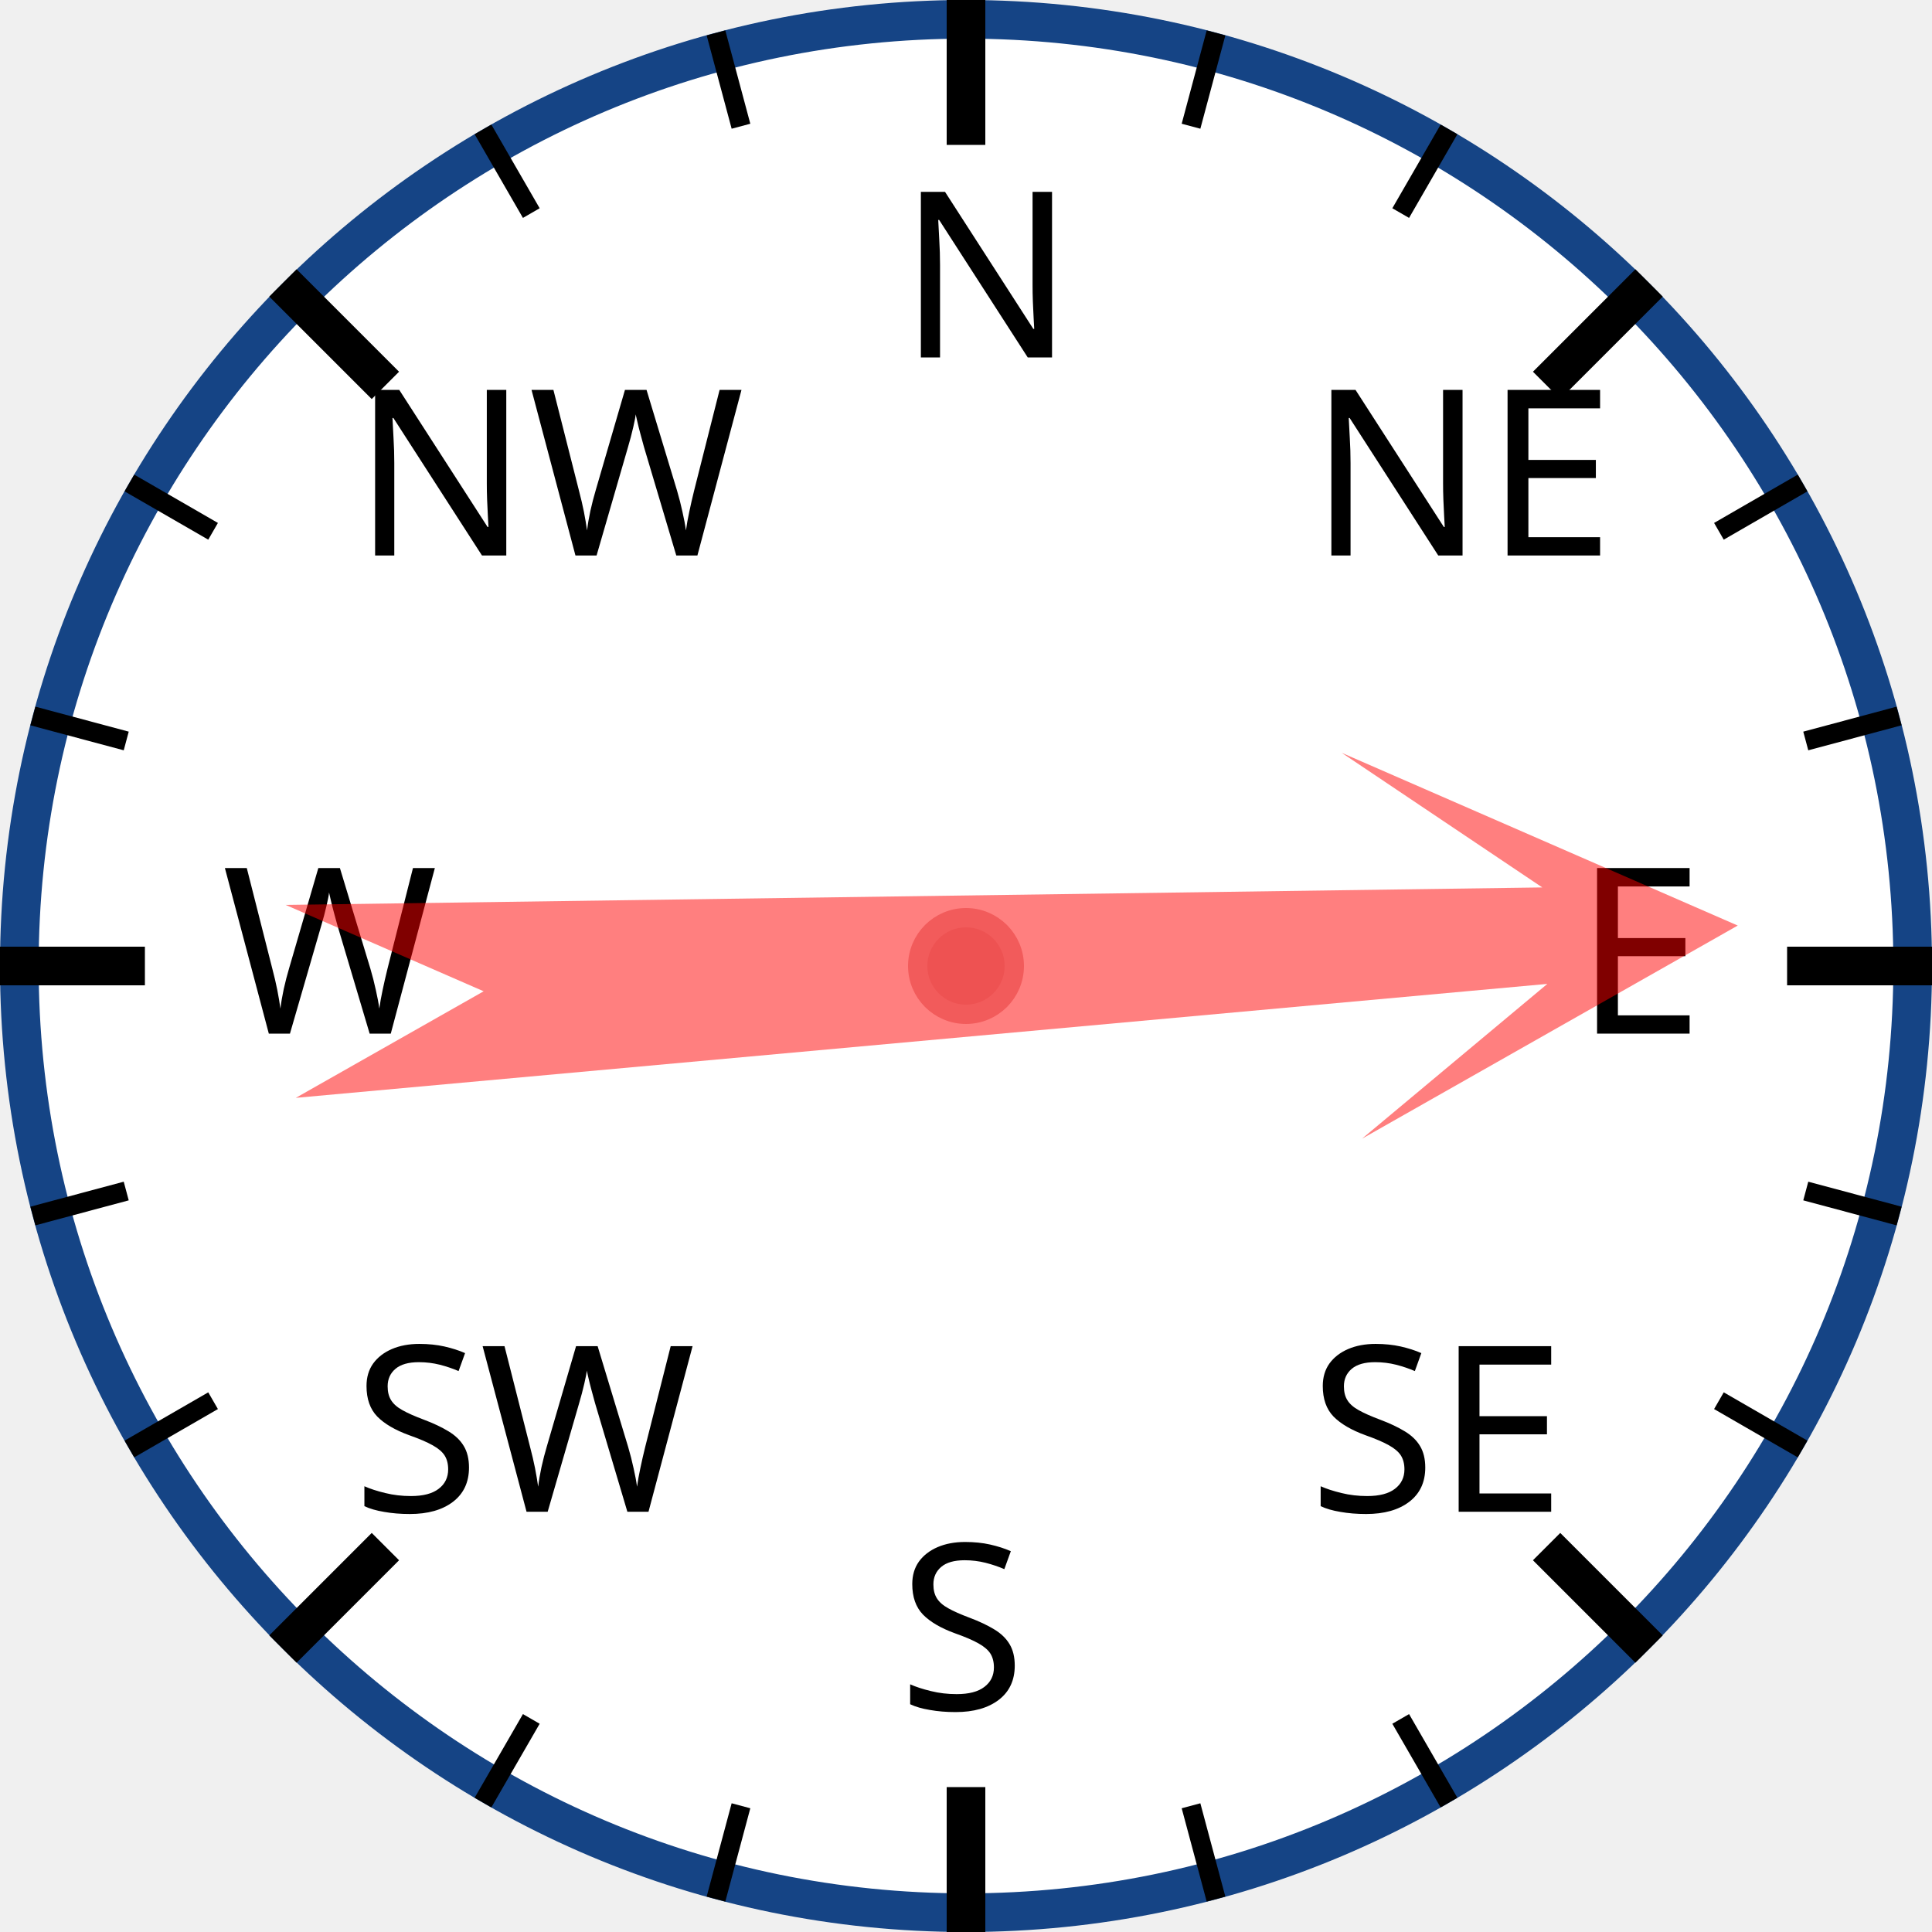
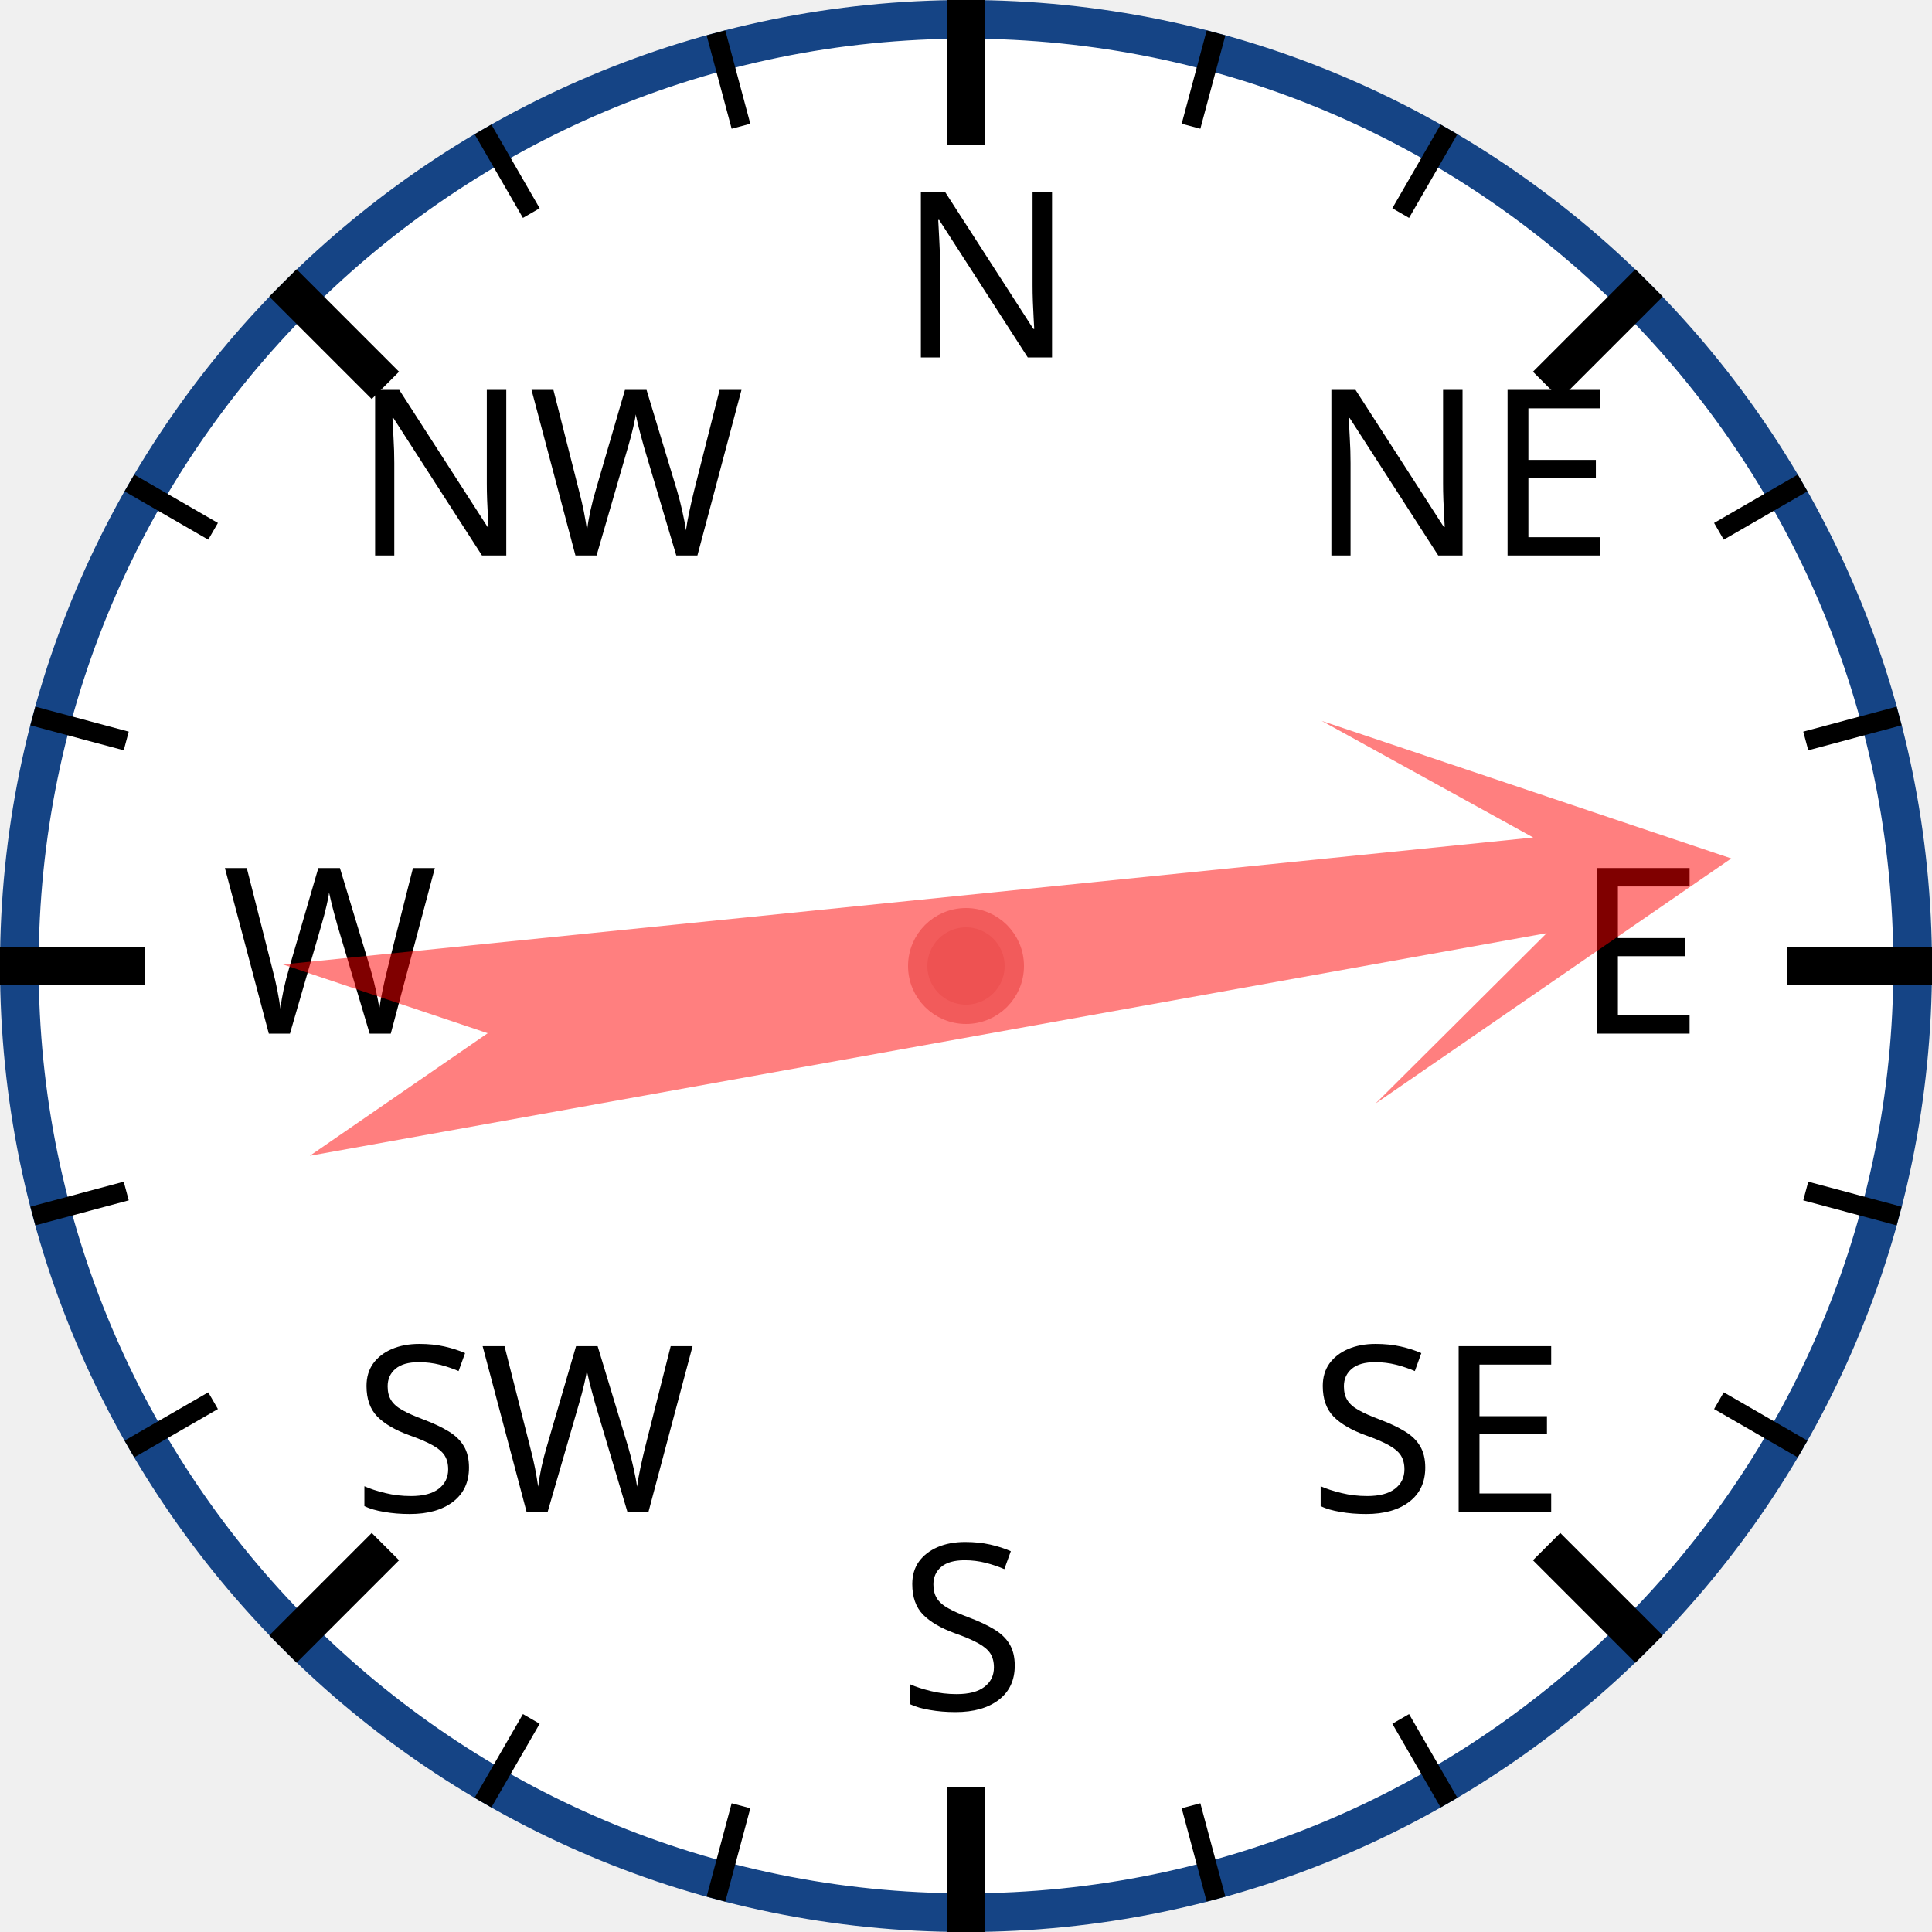
<svg xmlns="http://www.w3.org/2000/svg" width="120px" height="120px" viewBox="0 0 200 200">
  <circle cx="100" cy="100" r="98" style="fill: white; stroke: #154485; stroke-width: 4;" />
  <text x="93.0" y="37.0" style="font-family: sans-serif; font-size: 18pt;">N</text>
  <line x1="100.0" y1="0.0" x2="100.0" y2="15.0" style="stroke: black; stroke-width: 4;" />
  <line x1="74.118" y1="3.407" x2="76.706" y2="13.067" style="stroke: black; stroke-width: 2;" />
  <line x1="50" y1="13.397" x2="55" y2="22.058" style="stroke: black; stroke-width: 2;" />
  <text x="36.503" y="57.503" style="font-family: sans-serif; font-size: 18pt;">NW</text>
  <line x1="29.289" y1="29.289" x2="39.896" y2="39.896" style="stroke: black; stroke-width: 4;" />
  <line x1="13.397" y1="50" x2="22.058" y2="55" style="stroke: black; stroke-width: 2;" />
  <line x1="3.407" y1="74.118" x2="13.067" y2="76.706" style="stroke: black; stroke-width: 2;" />
  <text x="23.0" y="107.0" style="font-family: sans-serif; font-size: 18pt;">W</text>
  <line x1="0.0" y1="100.0" x2="15.0" y2="100.0" style="stroke: black; stroke-width: 4;" />
  <line x1="3.407" y1="125.882" x2="13.067" y2="123.294" style="stroke: black; stroke-width: 2;" />
  <line x1="13.397" y1="150" x2="22.058" y2="145" style="stroke: black; stroke-width: 2;" />
  <text x="36.503" y="156.497" style="font-family: sans-serif; font-size: 18pt;">SW</text>
  <line x1="29.289" y1="170.711" x2="39.896" y2="160.104" style="stroke: black; stroke-width: 4;" />
  <line x1="50" y1="186.603" x2="55" y2="177.942" style="stroke: black; stroke-width: 2;" />
  <line x1="74.118" y1="196.593" x2="76.706" y2="186.933" style="stroke: black; stroke-width: 2;" />
  <text x="93" y="177.0" style="font-family: sans-serif; font-size: 18pt;">S</text>
  <line x1="100" y1="200.0" x2="100" y2="185.0" style="stroke: black; stroke-width: 4;" />
  <line x1="125.882" y1="196.593" x2="123.294" y2="186.933" style="stroke: black; stroke-width: 2;" />
  <line x1="150.0" y1="186.603" x2="145.0" y2="177.942" style="stroke: black; stroke-width: 2;" />
  <text x="135.497" y="156.497" style="font-family: sans-serif; font-size: 18pt;">SE</text>
  <line x1="170.711" y1="170.711" x2="160.104" y2="160.104" style="stroke: black; stroke-width: 4;" />
  <line x1="186.603" y1="150" x2="177.942" y2="145" style="stroke: black; stroke-width: 2;" />
  <line x1="196.593" y1="125.882" x2="186.933" y2="123.294" style="stroke: black; stroke-width: 2;" />
  <text x="163.0" y="107" style="font-family: sans-serif; font-size: 18pt;">E</text>
  <line x1="200.0" y1="100" x2="185.0" y2="100" style="stroke: black; stroke-width: 4;" />
  <line x1="196.593" y1="74.118" x2="186.933" y2="76.706" style="stroke: black; stroke-width: 2;" />
  <line x1="186.603" y1="50" x2="177.942" y2="55" style="stroke: black; stroke-width: 2;" />
  <text x="135.497" y="57.503" style="font-family: sans-serif; font-size: 18pt;">NE</text>
  <line x1="170.711" y1="29.289" x2="160.104" y2="39.896" style="stroke: black; stroke-width: 4;" />
  <line x1="150" y1="13.397" x2="145" y2="22.058" style="stroke: black; stroke-width: 2;" />
  <line x1="125.882" y1="3.407" x2="123.294" y2="13.067" style="stroke: black; stroke-width: 2;" />
-   <polygon points="100 20 120 60 105 40 110 170 100 150 90 170 95 40 80 60" style="fill: red; fill-opacity: 0.5;" transform="rotate(87,100,100)" />
+   <polygon points="100 20 120 60 105 40 110 170 100 150 90 170 95 40 80 60" style="fill: red; fill-opacity: 0.5;" transform="rotate(82,100,100)" />
  <circle cx="100" cy="100" r="5" style="fill: #EE5252; stroke: #F25B5B; stroke-width: 2;" />
</svg>
